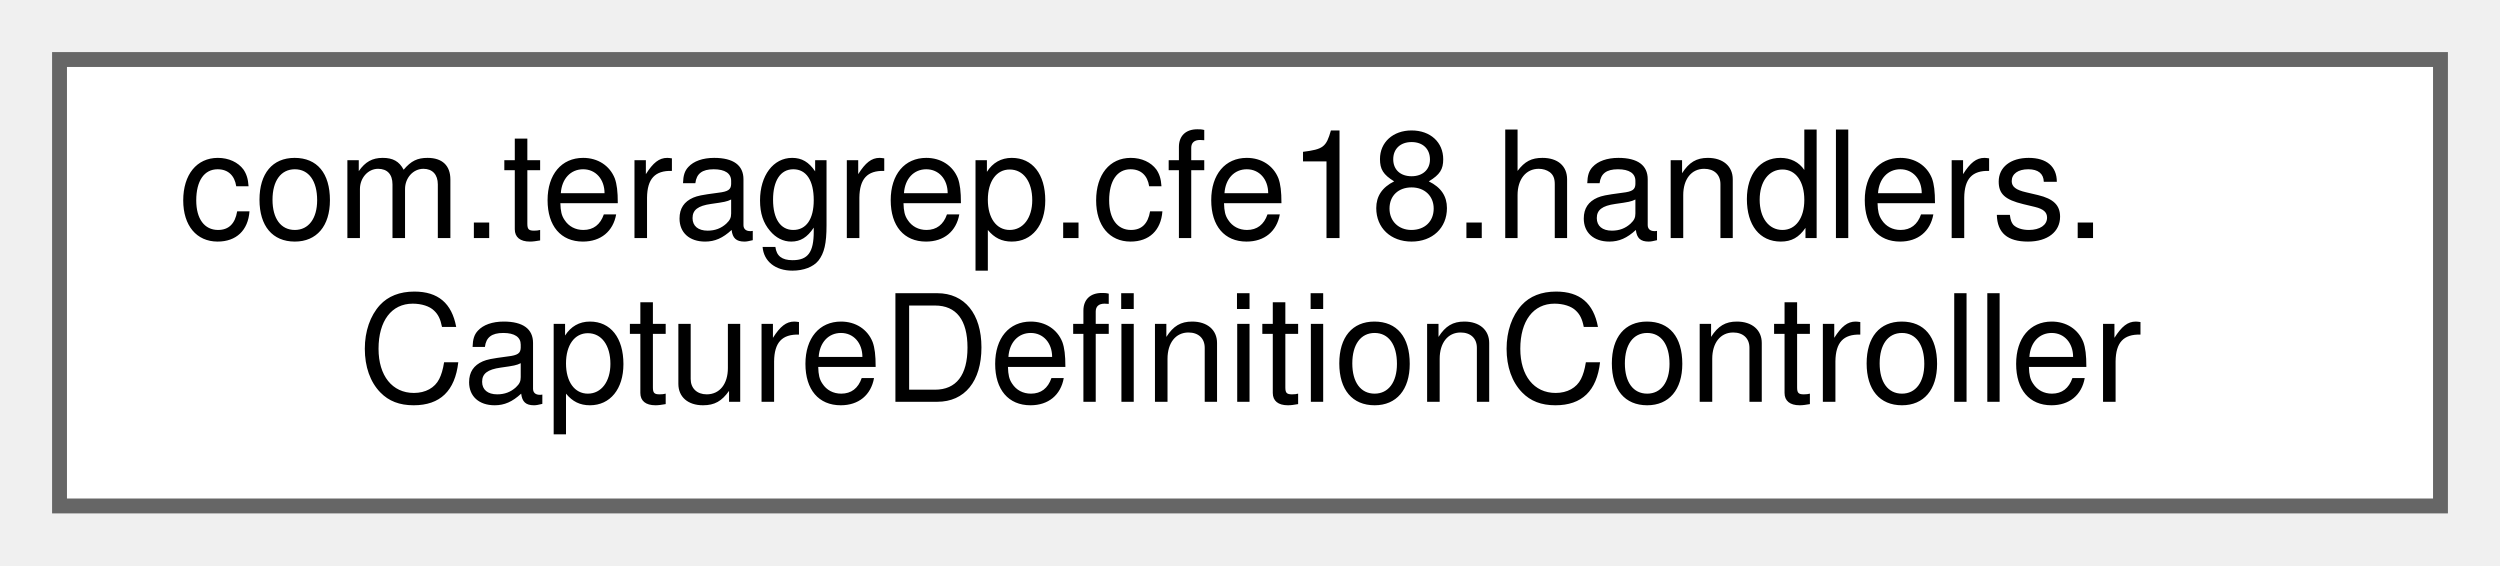
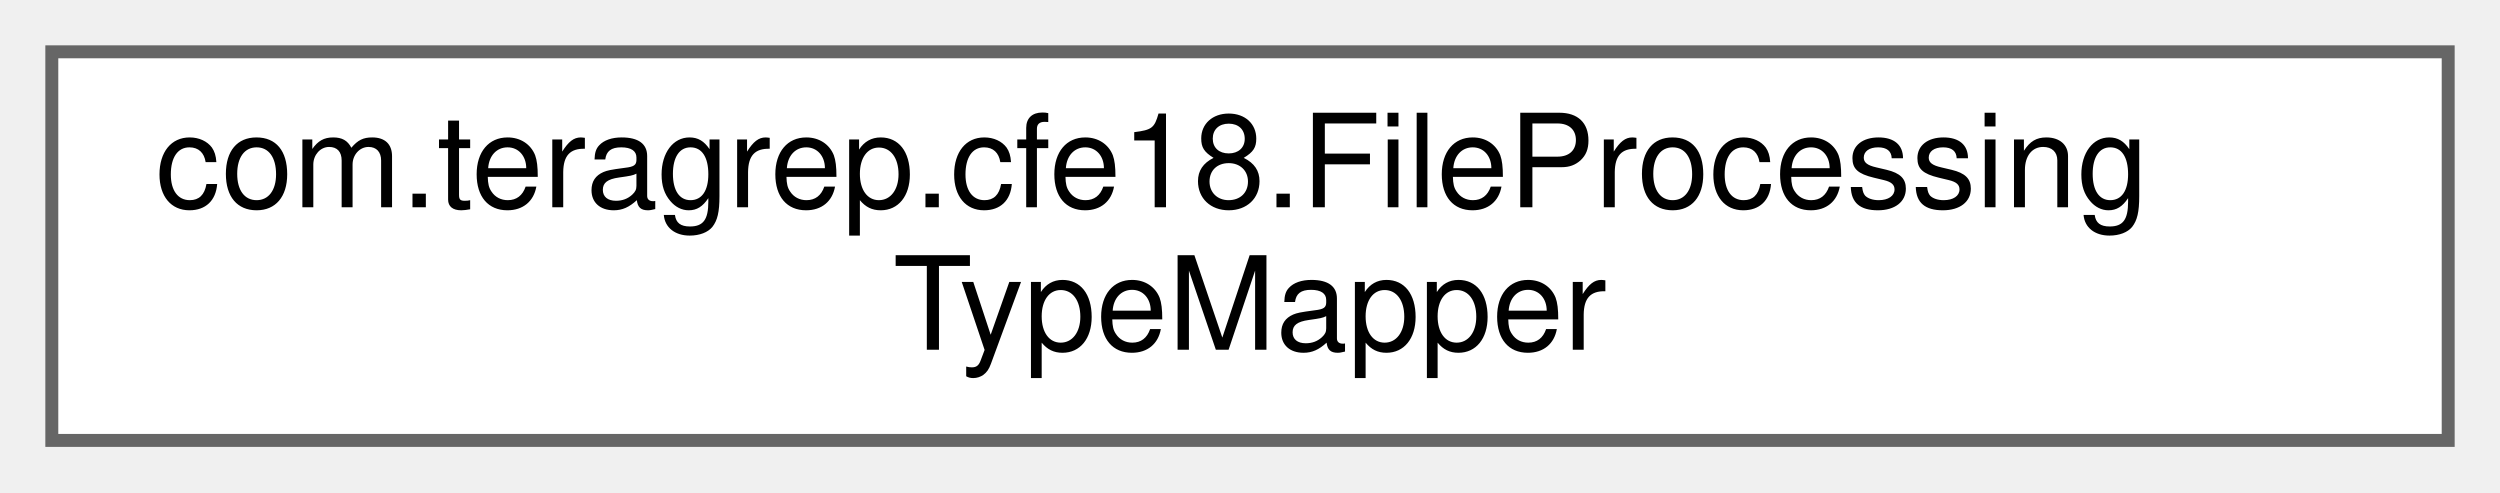
- <svg xmlns="http://www.w3.org/2000/svg" xmlns:xlink="http://www.w3.org/1999/xlink" width="168pt" height="38pt" viewBox="0.00 0.00 168.00 38.00">
+ <svg xmlns="http://www.w3.org/2000/svg" xmlns:xlink="http://www.w3.org/1999/xlink" width="193pt" height="38pt" viewBox="0.00 0.00 193.00 38.00">
  <g id="graph0" class="graph" transform="scale(1 1) rotate(0) translate(4 34)">
    <g id="Node000000" class="node">
      <g id="a_Node000000">
-         <a xlink:href="classcom_1_1teragrep_1_1cfe18_1_1handlers_1_1CaptureDefinitionController.html" target="_top" xlink:title=" ">
-           <polygon fill="white" stroke="#666666" points="160,-30 0,-30 0,0 160,0 160,-30" />
-           <text text-anchor="start" x="8" y="-18" font-family="Helvetica,sans-Serif" font-size="10.00">com.teragrep.cfe18.handlers.</text>
-           <text text-anchor="middle" x="80" y="-7" font-family="Helvetica,sans-Serif" font-size="10.00">CaptureDefinitionController</text>
+         <a xlink:href="interfacecom_1_1teragrep_1_1cfe18_1_1FileProcessingTypeMapper.html" target="_top" xlink:title=" ">
+           <polygon fill="white" stroke="#666666" points="185,-30 0,-30 0,0 185,0 185,-30" />
+           <text text-anchor="start" x="8" y="-18" font-family="Helvetica,sans-Serif" font-size="10.00">com.teragrep.cfe18.FileProcessing</text>
+           <text text-anchor="middle" x="92.5" y="-7" font-family="Helvetica,sans-Serif" font-size="10.00">TypeMapper</text>
        </a>
      </g>
    </g>
  </g>
</svg>
